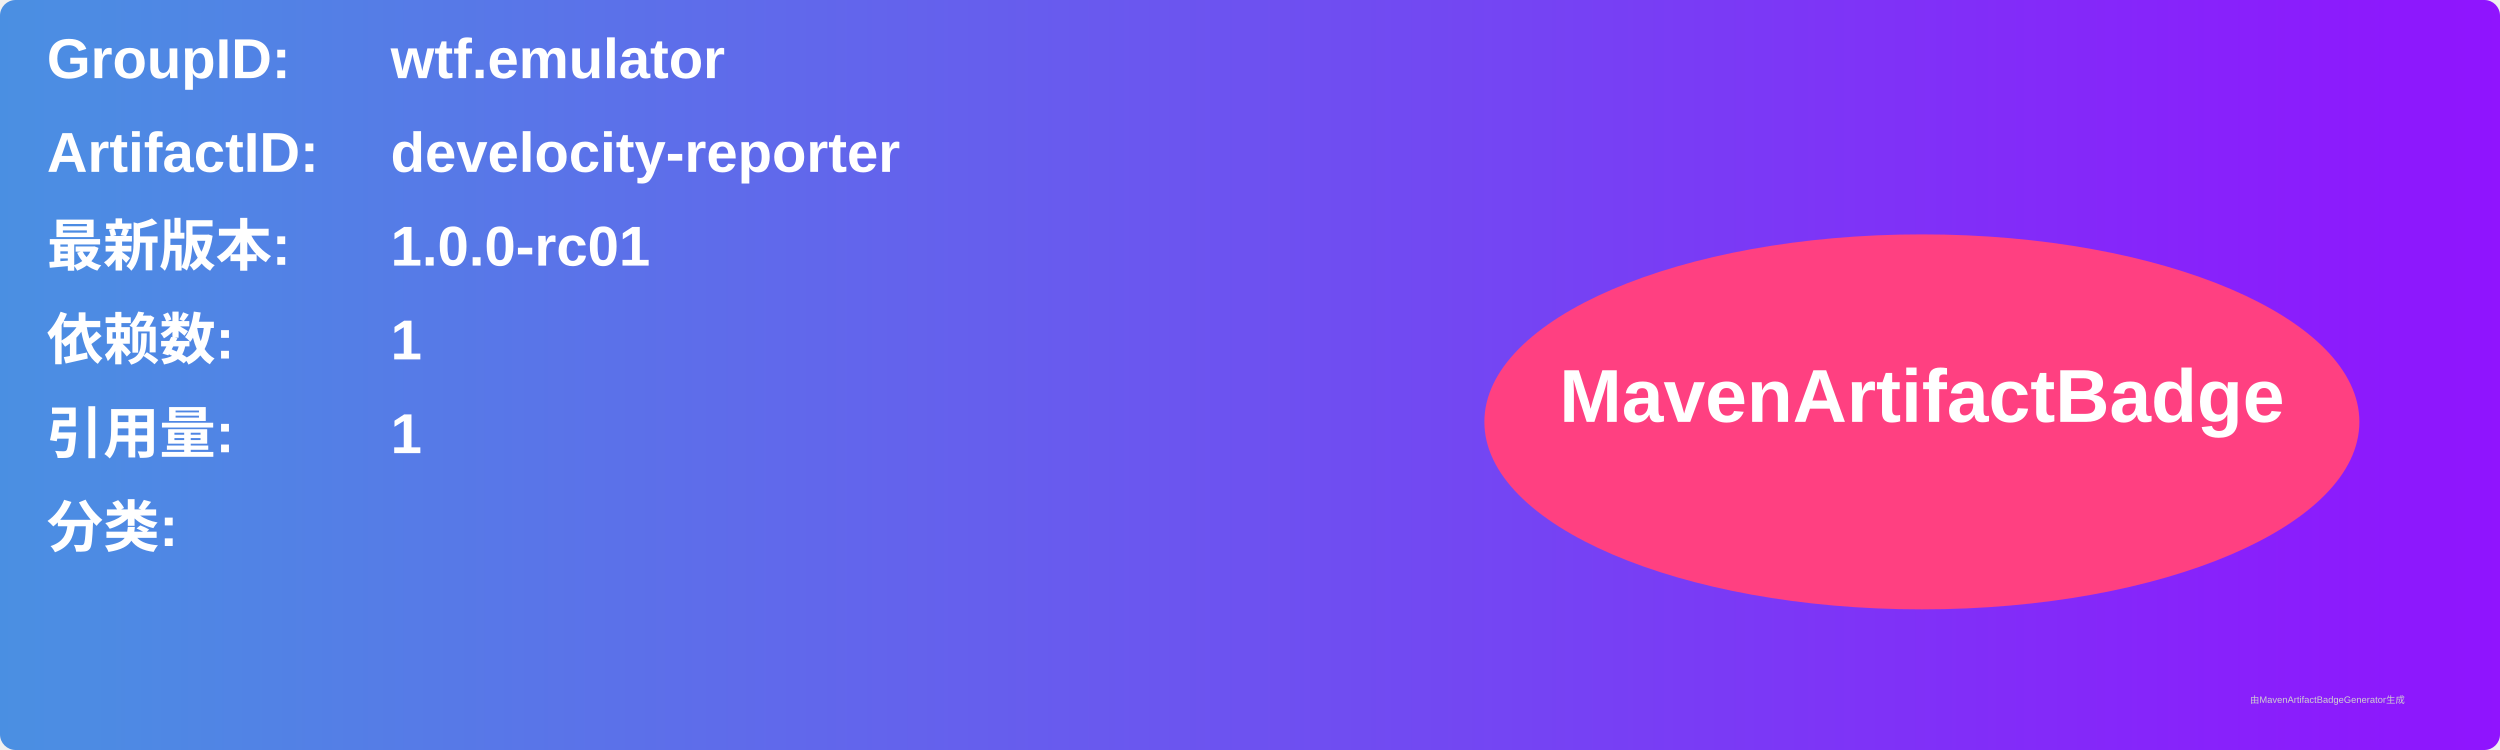
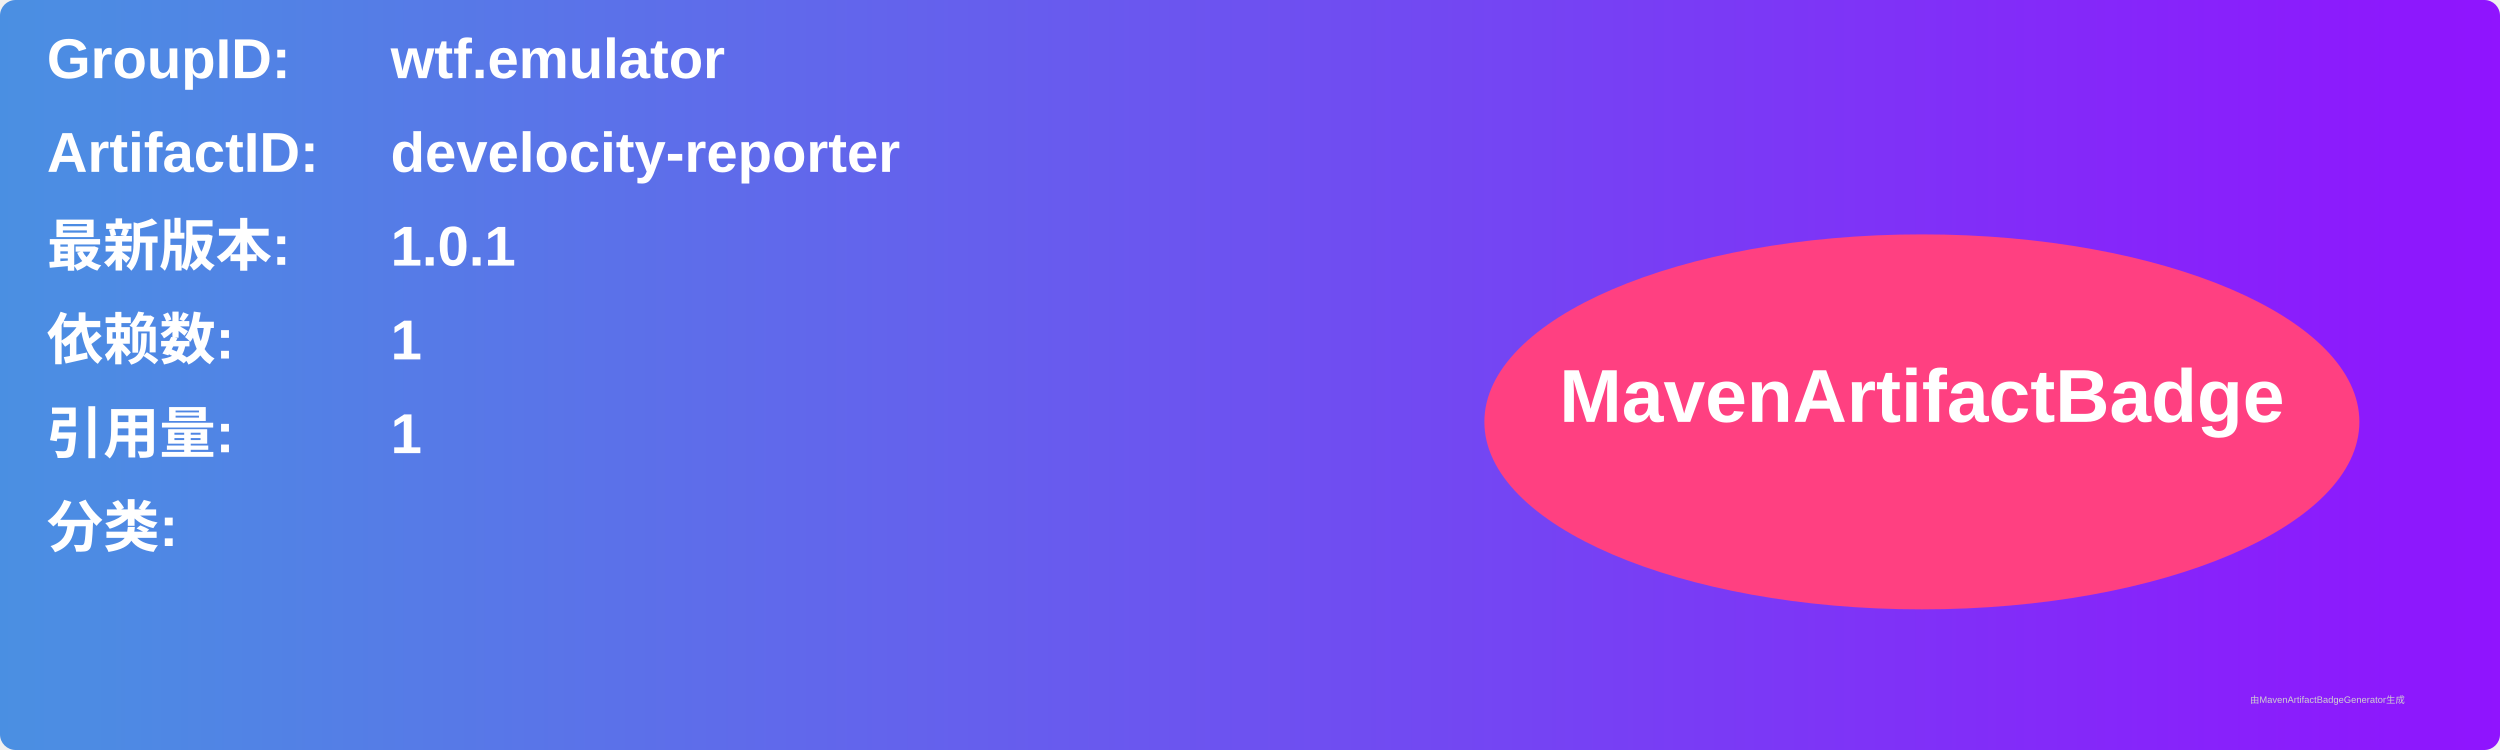
<svg xmlns="http://www.w3.org/2000/svg" width="800" height="240" viewBox="0 0 800 240">
  <linearGradient id="grad" x1="0%" y1="0%" x2="100%" y2="0%">
    <stop offset="0%" stop-color="#4a90e2" />
    <stop offset="100%" stop-color="#9013fe" />
  </linearGradient>
  <rect width="100%" height="100%" rx="5" ry="5" fill="url(#grad)" />
  <g transform="translate(15, 15)">
    <text x="0" y="10" font-family="Arial" font-size="18" fill="white" font-weight="bold" width="260">GroupID:</text>
    <text x="110" y="10" font-family="Arial" font-size="18" fill="white" font-weight="bold" width="460">wtf.emulator</text>
    <text x="0" y="40" font-family="Arial" font-size="18" fill="white" font-weight="bold" width="260">ArtifactID:</text>
    <text x="110" y="40" font-family="Arial" font-size="18" fill="white" font-weight="bold" width="460">develocity-reporter</text>
    <text x="0" y="70" font-family="Arial" font-size="18" fill="white" font-weight="bold">最新版本:</text>
    <text x="110" y="70" font-family="Arial" font-size="18" fill="white" font-weight="bold">
-       <tspan font-weight="bold">1.0.0-rc01</tspan>
+       <tspan font-weight="bold">1.0.1</tspan>
    </text>
    <text x="0" y="100" font-family="Arial" font-size="18" fill="white" font-weight="bold">依赖数: </text>
    <text x="110" y="100" font-family="Arial" font-size="18" fill="white">
      <tspan font-weight="bold">1</tspan>
    </text>
    <text x="0" y="130" font-family="Arial" font-size="18" fill="white" font-weight="bold">引用量: </text>
    <text x="110" y="130" font-family="Arial" font-size="18" fill="white">
      <tspan font-weight="bold">1</tspan>
    </text>
    <text x="0" y="160" font-family="Arial" font-size="18" fill="white" font-weight="bold">分类:</text>
    <text x="10" y="190" font-family="Arial" font-size="10" fill="white">
      <tspan font-weight="bold" />
    </text>
    <ellipse cx="600" cy="120" rx="140" ry="60" fill="#ff4081" />
    <text x="600" y="120" text-anchor="middle" font-family="Arial" font-size="24" fill="white" font-weight="bold">MavenArtifactBadge</text>
  </g>
  <text x="720" y="225" font-family="Arial" font-size="3" fill="#d0d0d0">由MavenArtifactBadgeGenerator生成</text>
</svg>
